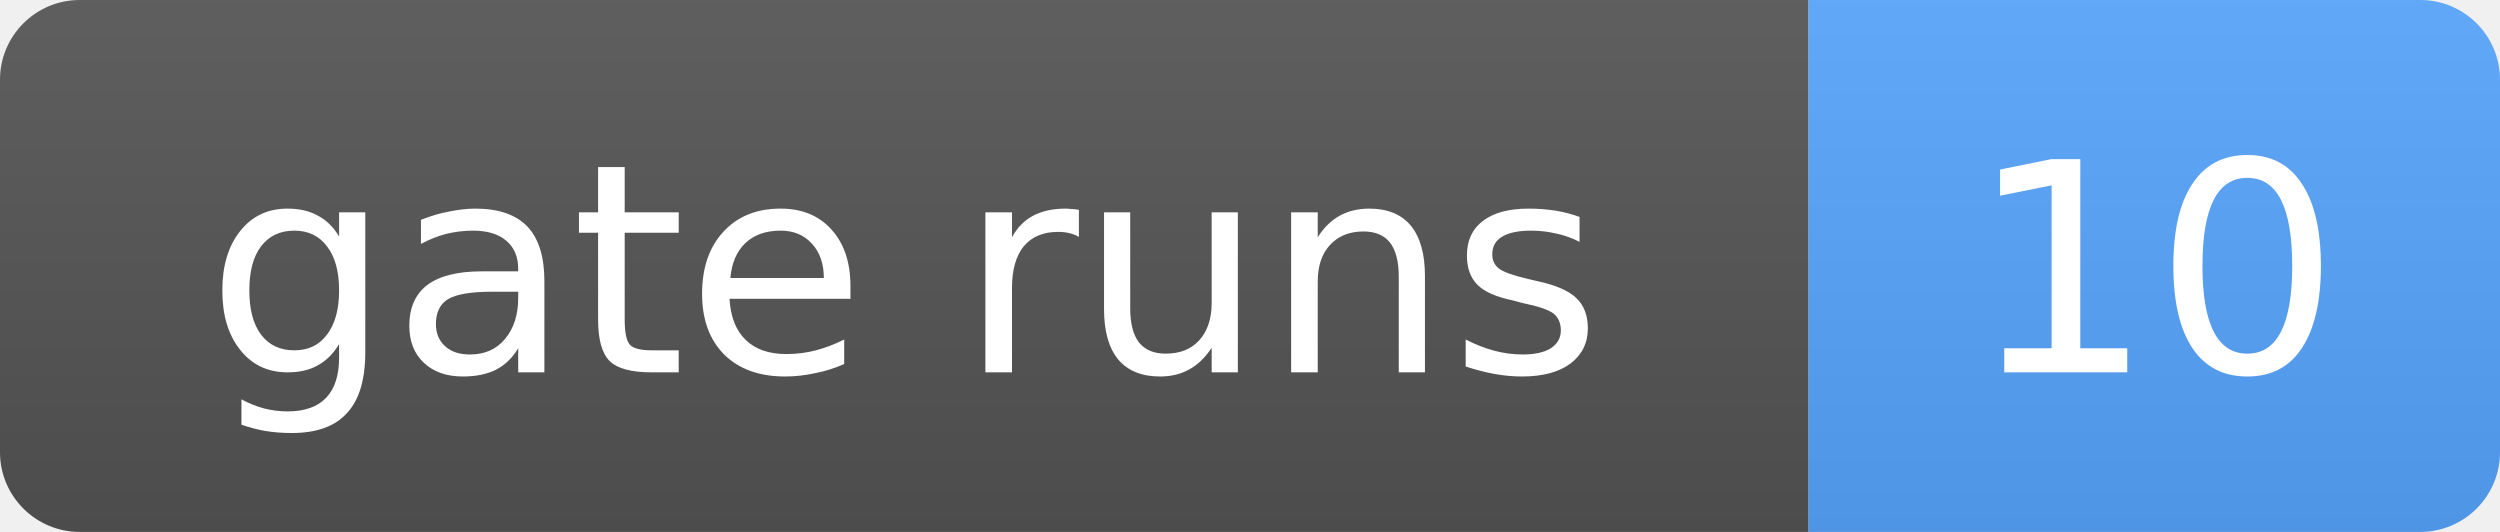
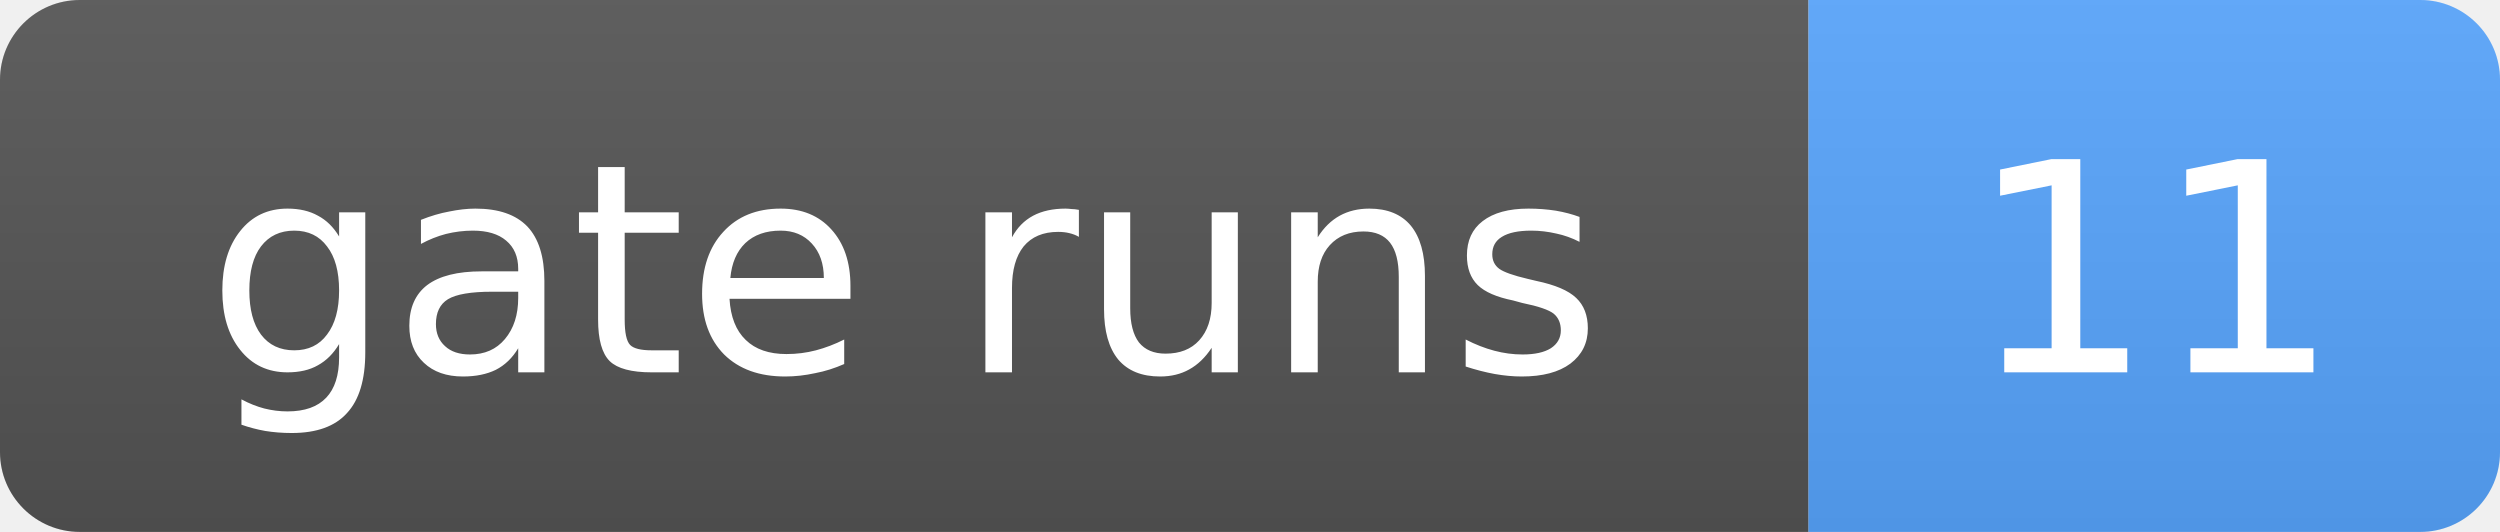
- <svg xmlns="http://www.w3.org/2000/svg" width="94" height="20" role="img" aria-label="gate runs: 10">
+ <svg xmlns="http://www.w3.org/2000/svg" width="94" height="20" role="img" aria-label="gate runs: 11">
  <linearGradient id="s" x2="0" y2="100%">
    <stop offset="0" stop-color="#bbb" stop-opacity=".1" />
    <stop offset="1" stop-opacity=".1" />
  </linearGradient>
  <clipPath id="r">
    <rect width="94" height="20" rx="3" fill="#fff" />
  </clipPath>
  <g clip-path="url(#r)">
    <rect width="68" height="20" fill="#555" />
    <rect x="68" width="26" height="20" fill="#58a6ff" />
    <rect width="94" height="20" fill="url(#s)" />
  </g>
  <g fill="#fff" text-anchor="middle" font-family="Verdana,Geneva,DejaVu Sans,sans-serif" font-size="11">
    <text x="34.0" y="14">gate runs</text>
-     <text x="81.0" y="14">10</text>
+     <text x="81.0" y="14">11</text>
  </g>
</svg>
